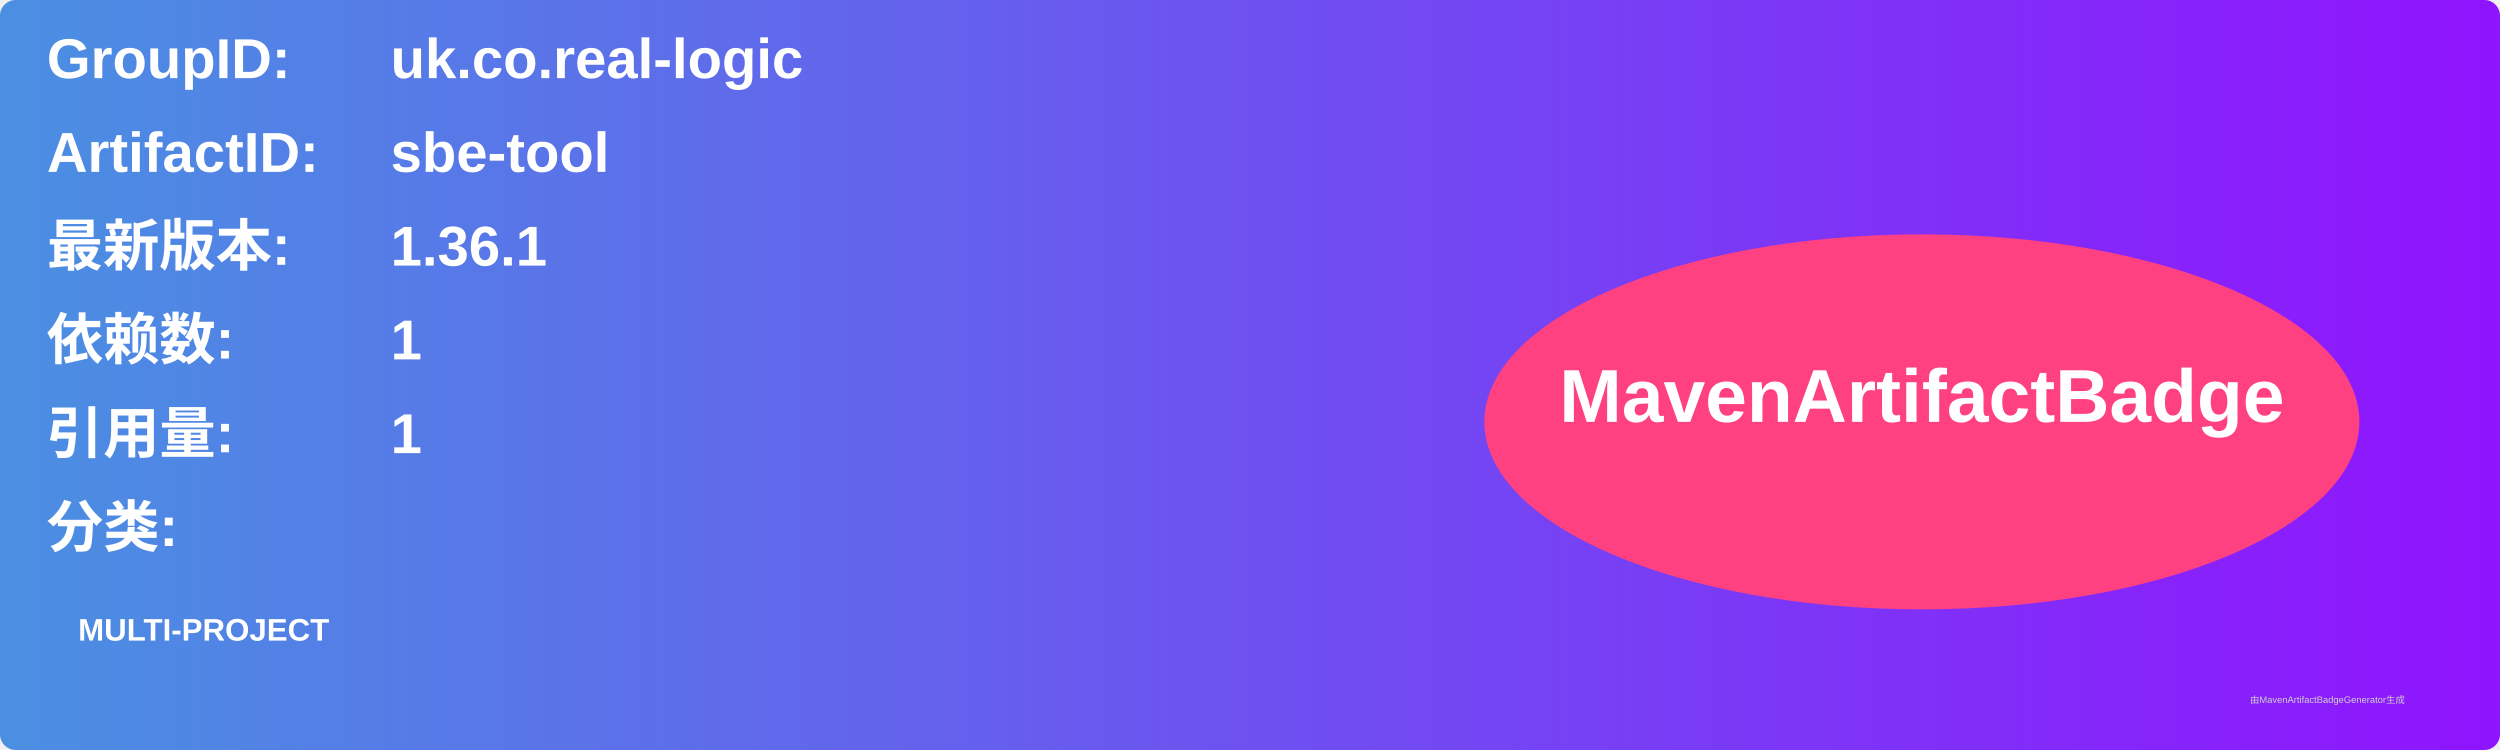
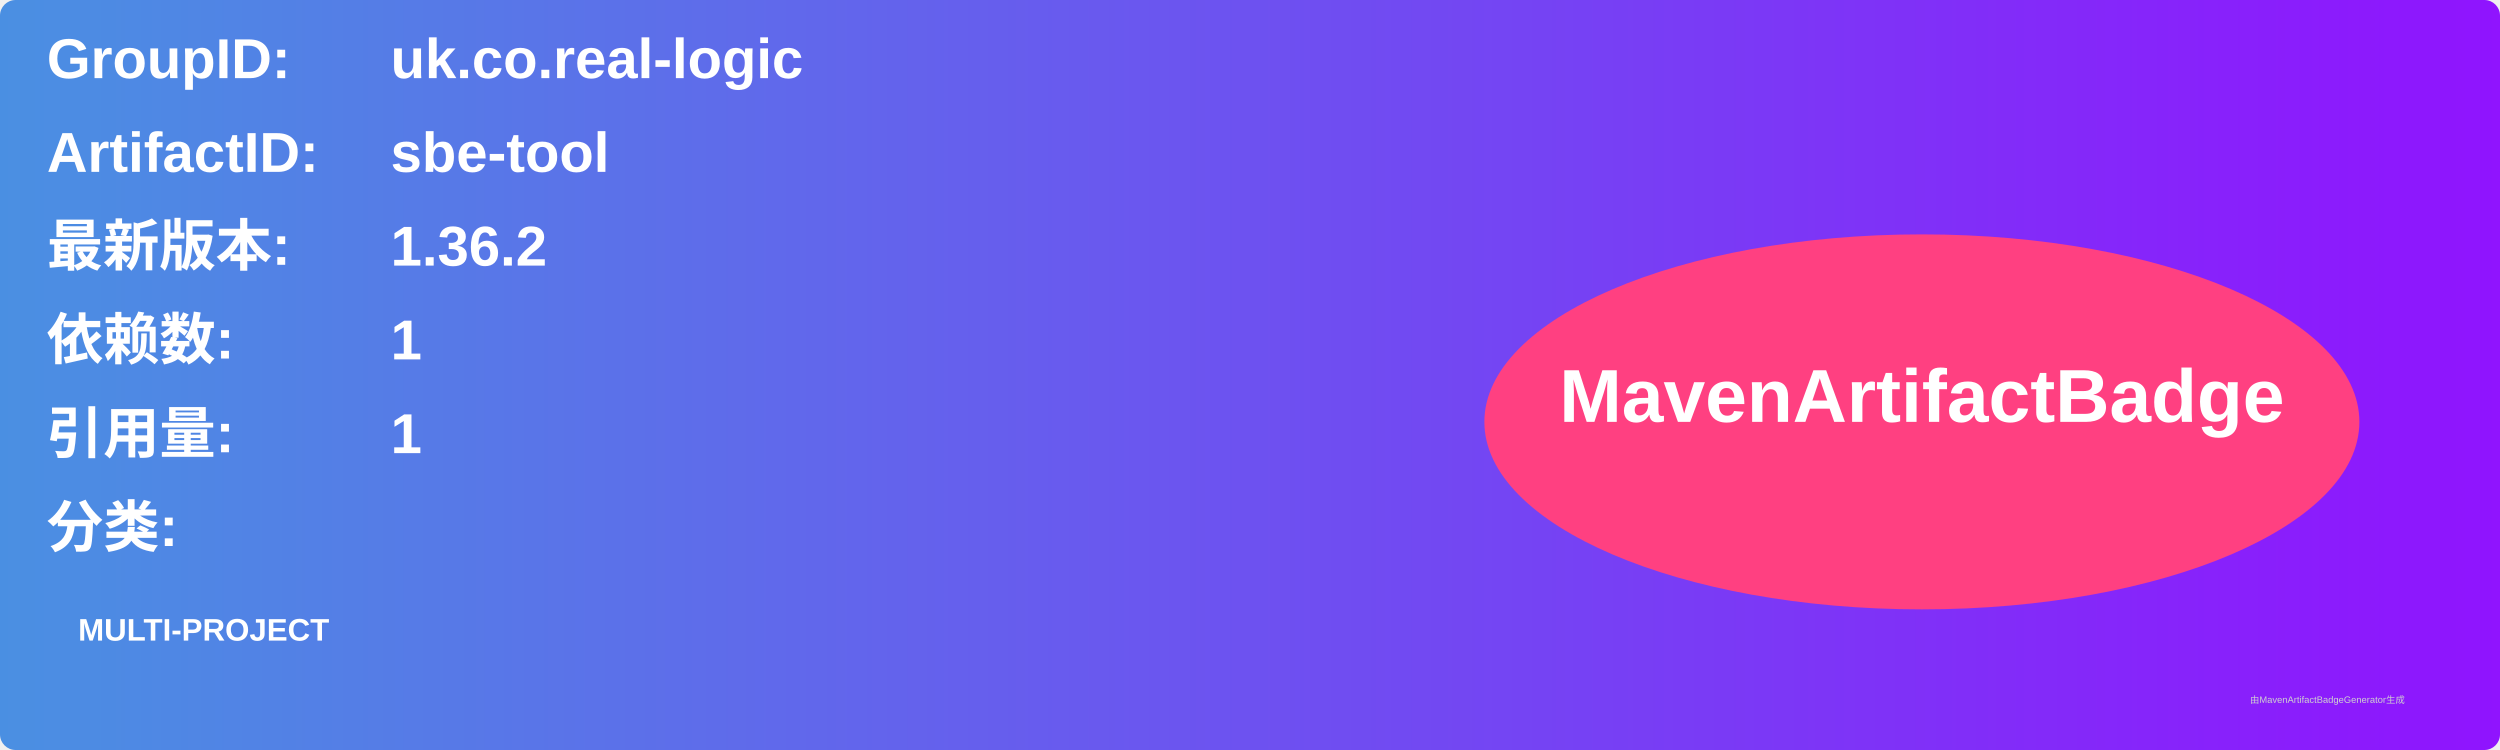
<svg xmlns="http://www.w3.org/2000/svg" width="800" height="240" viewBox="0 0 800 240">
  <linearGradient id="grad" x1="0%" y1="0%" x2="100%" y2="0%">
    <stop offset="0%" stop-color="#4a90e2" />
    <stop offset="100%" stop-color="#9013fe" />
  </linearGradient>
  <rect width="100%" height="100%" rx="5" ry="5" fill="url(#grad)" />
  <g transform="translate(15, 15)">
    <text x="0" y="10" font-family="Arial" font-size="18" fill="white" font-weight="bold" width="260">GroupID:</text>
    <text x="110" y="10" font-family="Arial" font-size="18" fill="white" font-weight="bold" width="460">uk.co.real-logic</text>
    <text x="0" y="40" font-family="Arial" font-size="18" fill="white" font-weight="bold" width="260">ArtifactID:</text>
    <text x="110" y="40" font-family="Arial" font-size="18" fill="white" font-weight="bold" width="460">sbe-tool</text>
    <text x="0" y="70" font-family="Arial" font-size="18" fill="white" font-weight="bold">最新版本:</text>
    <text x="110" y="70" font-family="Arial" font-size="18" fill="white" font-weight="bold">
-       <tspan font-weight="bold">1.36.1</tspan>
+       <tspan font-weight="bold">1.36.2</tspan>
    </text>
    <text x="0" y="100" font-family="Arial" font-size="18" fill="white" font-weight="bold">依赖数: </text>
    <text x="110" y="100" font-family="Arial" font-size="18" fill="white">
      <tspan font-weight="bold">1</tspan>
    </text>
    <text x="0" y="130" font-family="Arial" font-size="18" fill="white" font-weight="bold">引用量: </text>
    <text x="110" y="130" font-family="Arial" font-size="18" fill="white">
      <tspan font-weight="bold">1</tspan>
    </text>
    <text x="0" y="160" font-family="Arial" font-size="18" fill="white" font-weight="bold">分类:</text>
    <text x="10" y="190" font-family="Arial" font-size="10" fill="white">
      <tspan font-weight="bold">MULTI-PROJECT</tspan>
    </text>
    <ellipse cx="600" cy="120" rx="140" ry="60" fill="#ff4081" />
    <text x="600" y="120" text-anchor="middle" font-family="Arial" font-size="24" fill="white" font-weight="bold">MavenArtifactBadge</text>
  </g>
  <text x="720" y="225" font-family="Arial" font-size="3" fill="#d0d0d0">由MavenArtifactBadgeGenerator生成</text>
</svg>
